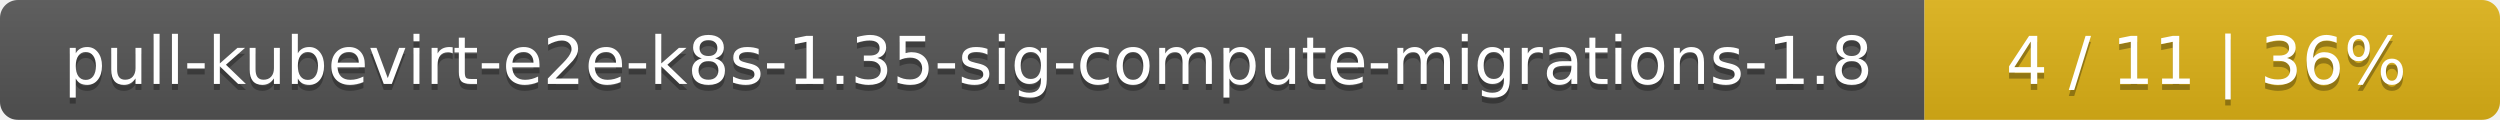
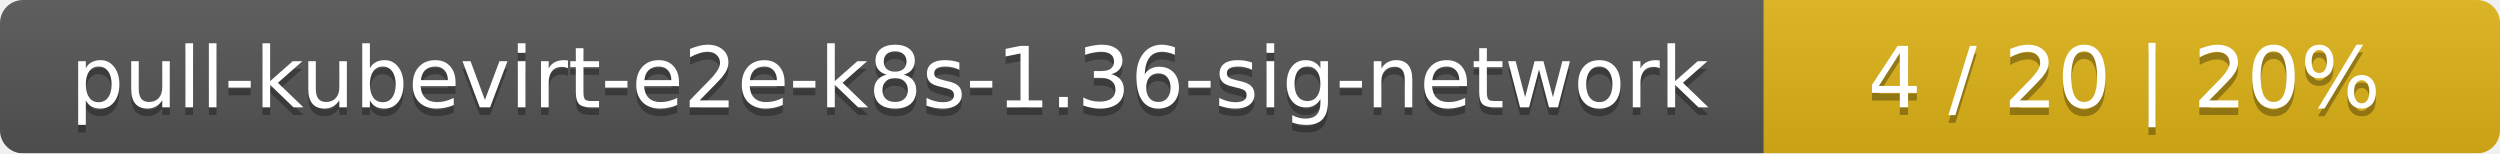
- <svg xmlns="http://www.w3.org/2000/svg" width="417" height="20">
+ <svg xmlns="http://www.w3.org/2000/svg" width="326" height="20">
  <linearGradient id="smooth" x2="0" y2="100%">
    <stop offset="0" stop-color="#bbb" stop-opacity=".1" />
    <stop offset="1" stop-opacity=".1" />
  </linearGradient>
  <mask id="round">
-     <rect width="417" height="20" rx="3" fill="#fff" />
+     <rect width="326" height="20" rx="3" fill="#fff" />
  </mask>
  <g mask="url(#round)">
-     <rect width="321" height="20" fill="#555" />
-     <rect x="321" width="96" height="20" fill="#dfb317" />
-     <rect width="417" height="20" fill="url(#smooth)" />
+     <rect width="230" height="20" fill="#555" />
+     <rect x="230" width="96" height="20" fill="#dfb317" />
+     <rect width="326" height="20" fill="url(#smooth)" />
  </g>
  <g fill="#fff" text-anchor="middle" font-family="DejaVu Sans,Verdana,Geneva,sans-serif" font-size="11">
-     <text x="161.5" y="15" fill="#010101" fill-opacity=".3">pull-kubevirt-e2e-k8s-1.35-sig-compute-migrations-1.8</text>
-     <text x="161.5" y="14">pull-kubevirt-e2e-k8s-1.35-sig-compute-migrations-1.8</text>
-     <text x="368" y="15" fill="#010101" fill-opacity=".3">4 / 11    |    36%</text>
-     <text x="368" y="14">4 / 11    |    36%</text>
+     <text x="116" y="15" fill="#010101" fill-opacity=".3">pull-kubevirt-e2e-k8s-1.36-sig-network</text>
+     <text x="116" y="14">pull-kubevirt-e2e-k8s-1.36-sig-network</text>
+     <text x="277" y="15" fill="#010101" fill-opacity=".3">4 / 20    |    20%</text>
+     <text x="277" y="14">4 / 20    |    20%</text>
  </g>
</svg>
